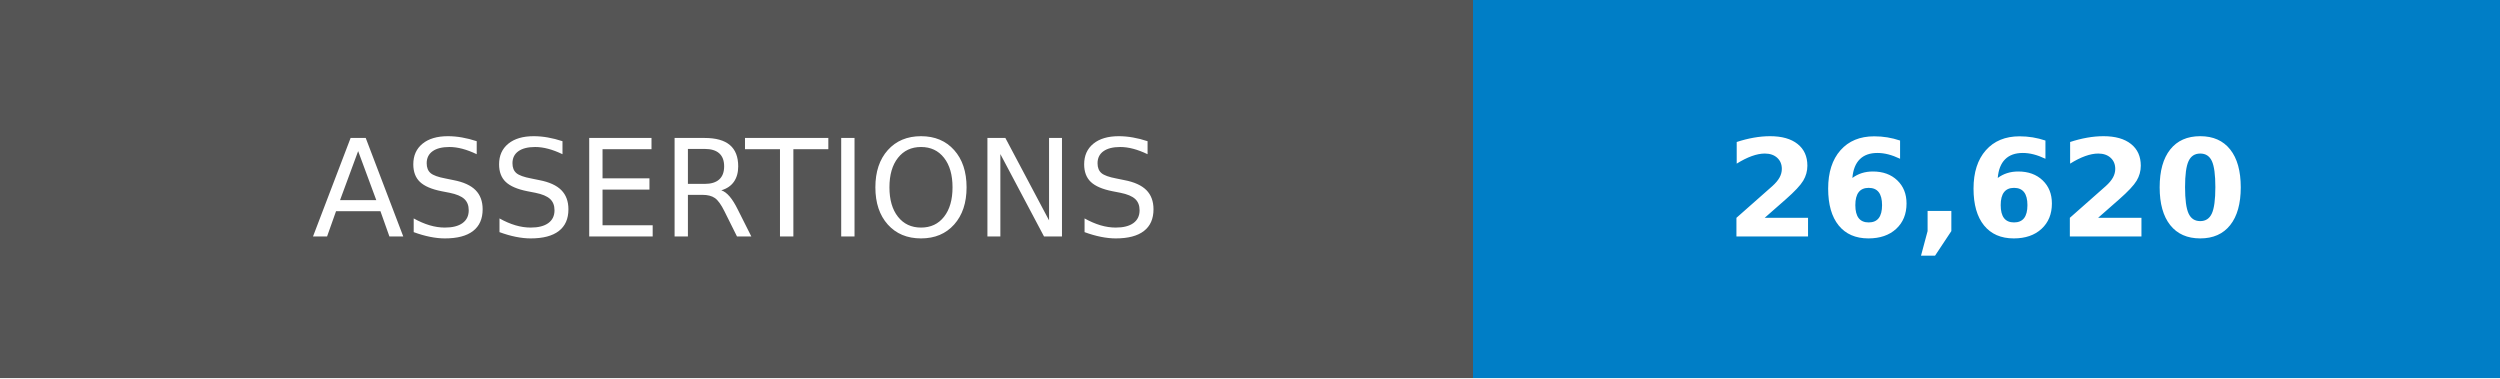
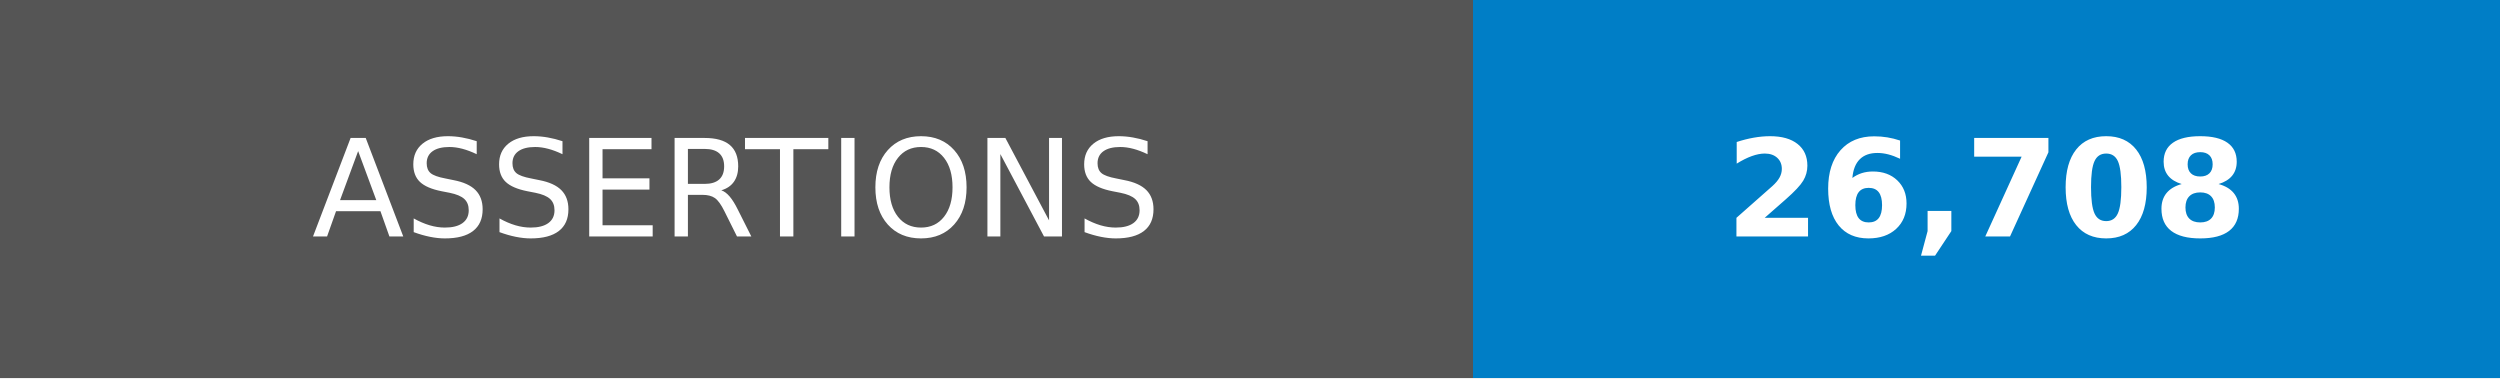
- <svg xmlns="http://www.w3.org/2000/svg" width="185" height="28" role="img" aria-label="ASSERTIONS: 26,620">
+ <svg xmlns="http://www.w3.org/2000/svg" width="185" height="28" role="img" aria-label="ASSERTIONS: 26,708">
  <g shape-rendering="crispEdges">
    <rect width="109" height="28" fill="#555" />
    <rect x="109" width="76" height="28" fill="#007ec6" />
  </g>
  <g fill="#fff" text-anchor="middle" font-family="Verdana,Geneva,DejaVu Sans,sans-serif" text-rendering="geometricPrecision" font-size="100">
    <text transform="scale(.1)" x="545" y="175">ASSERTIONS</text>
-     <text transform="scale(.1)" x="1470" y="175" font-weight="bold">26,620</text>
+     <text transform="scale(.1)" x="1470" y="175" font-weight="bold">26,708</text>
  </g>
</svg>
